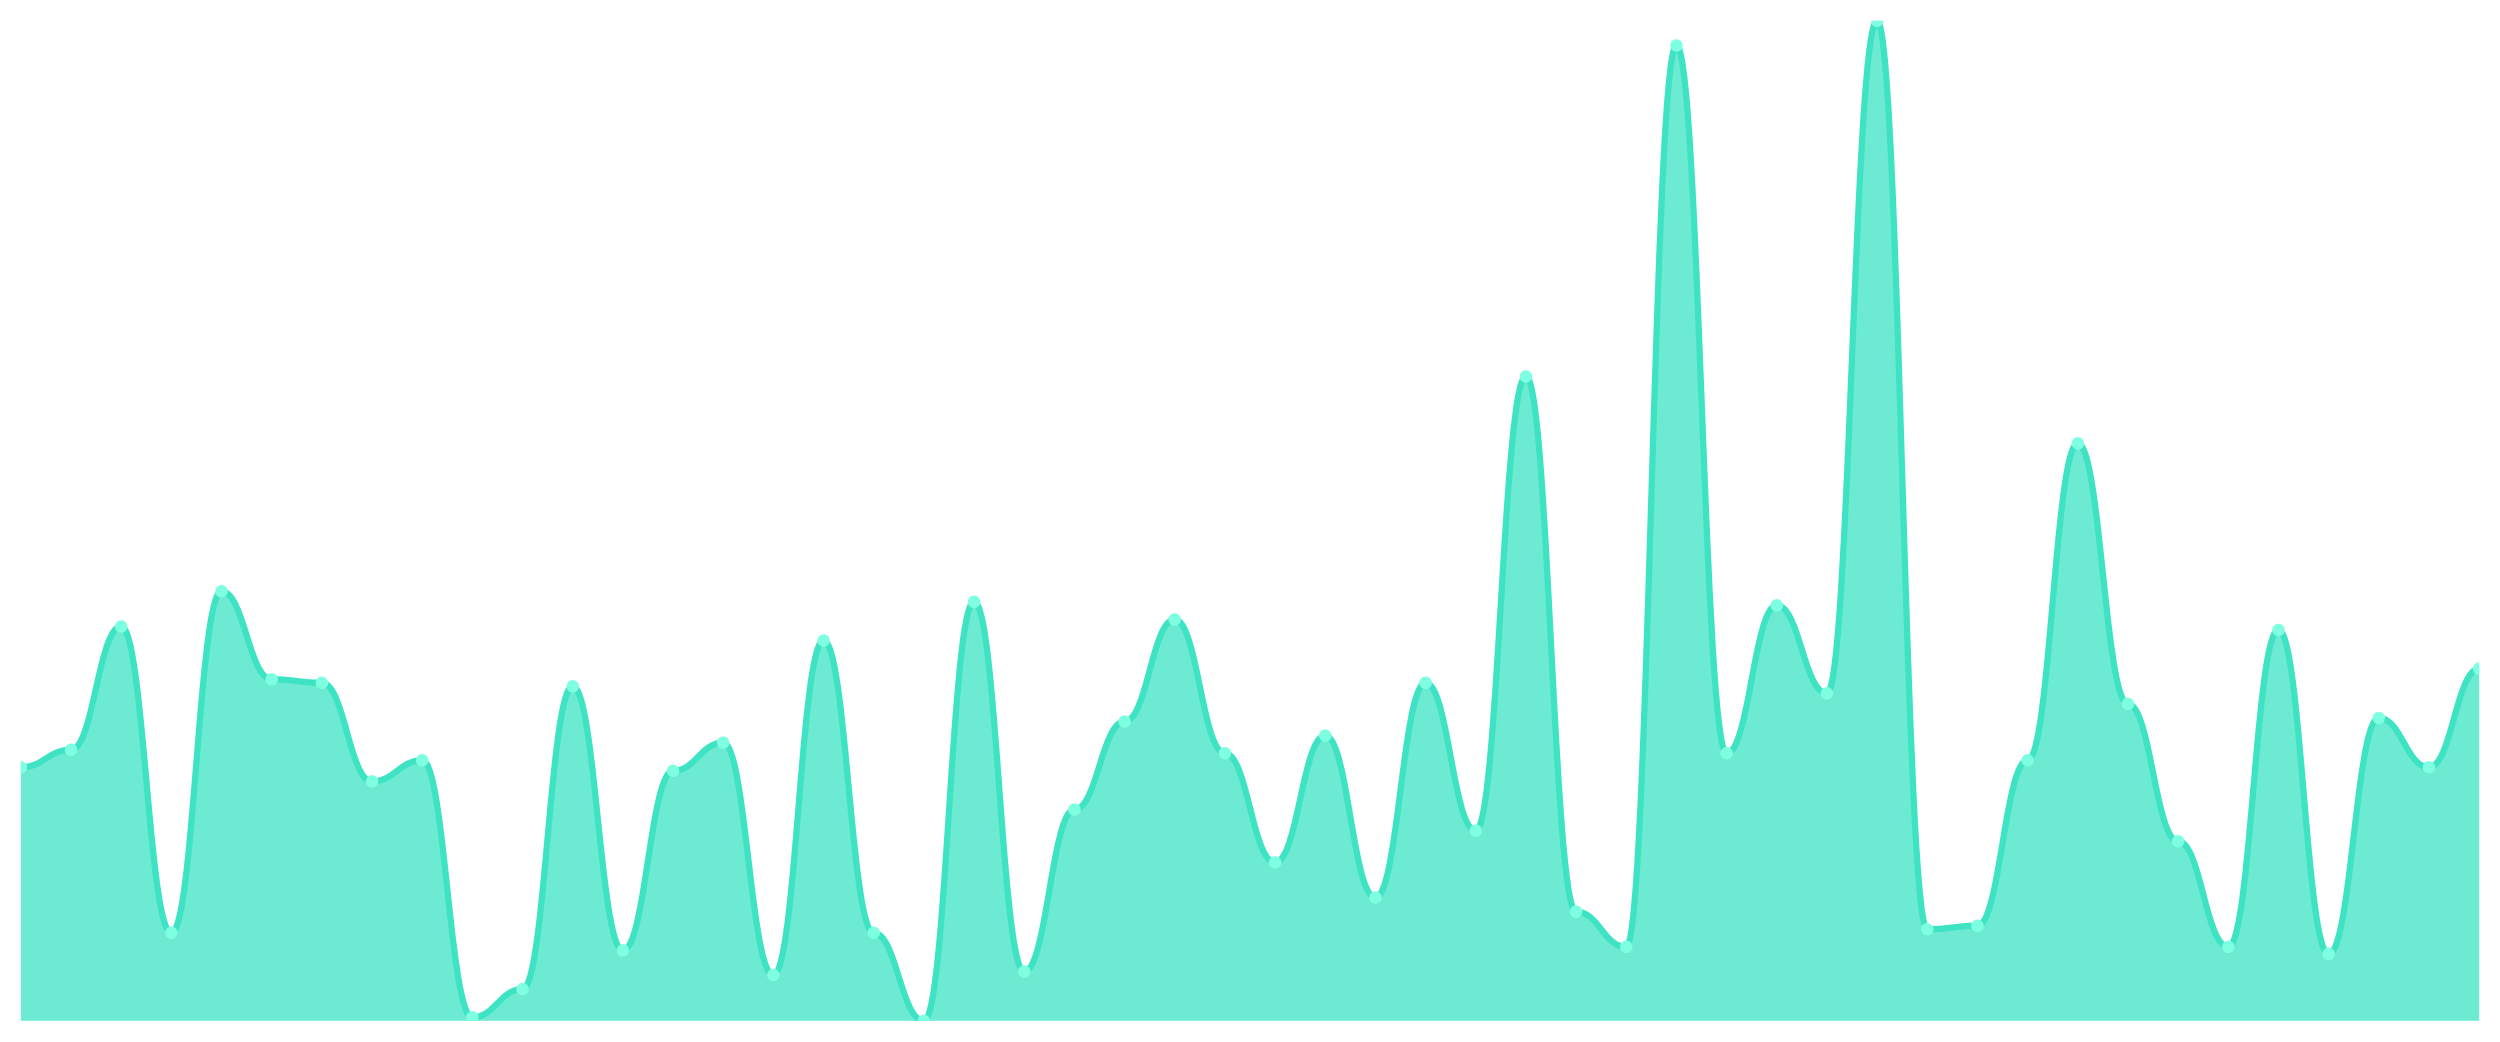
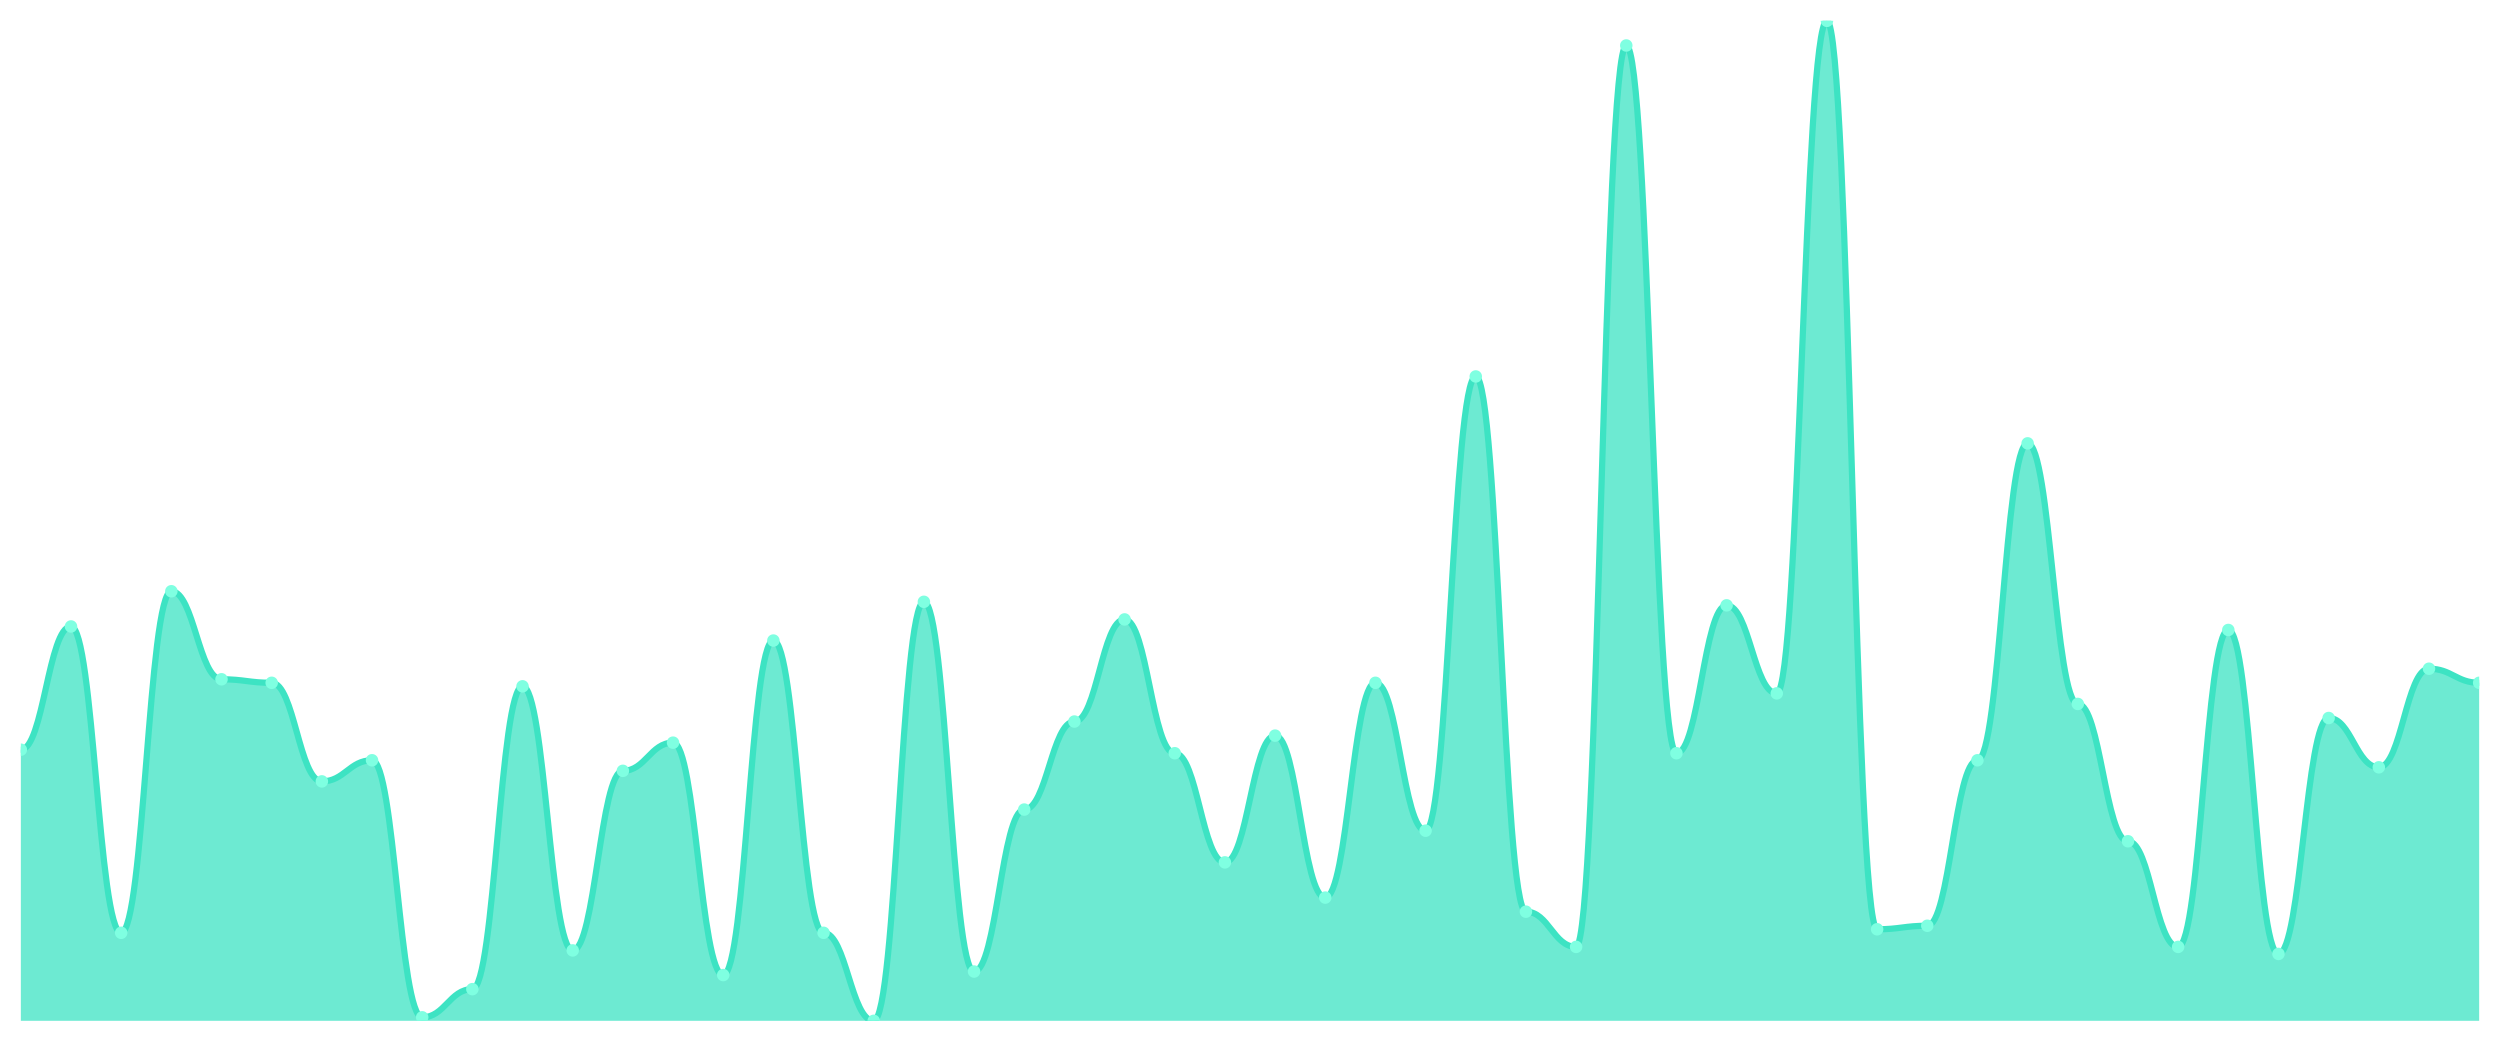
<svg xmlns="http://www.w3.org/2000/svg" viewBox="0 0 1200 500" width="1200" height="500">
  <defs>
    <clipPath id="c">
      <rect x="10" y="10" width="1180" height="480" />
    </clipPath>
  </defs>
  <rect width="1200" height="500" fill="none" />
  <g clip-path="url(#c)">
-     <path d="M 10,490 L 10,368.31 C 20.837,368.31 23.245,359.859 34.082,359.859 C 44.918,359.859 47.327,300.704 58.163,300.704 C 69,300.704 71.408,447.746 82.245,447.746 C 93.082,447.746 95.49,283.803 106.327,283.803 C 117.163,283.803 119.571,326.056 130.408,326.056 C 141.245,326.056 143.653,327.746 154.49,327.746 C 165.327,327.746 167.735,375.07 178.571,375.07 C 189.408,375.07 191.816,364.93 202.653,364.93 C 213.49,364.93 215.898,488.31 226.735,488.31 C 237.571,488.31 239.98,474.789 250.816,474.789 C 261.653,474.789 264.061,329.437 274.898,329.437 C 285.735,329.437 288.143,456.197 298.98,456.197 C 309.816,456.197 312.224,370 323.061,370 C 333.898,370 336.306,356.479 347.143,356.479 C 357.98,356.479 360.388,468.028 371.224,468.028 C 382.061,468.028 384.469,307.465 395.306,307.465 C 406.143,307.465 408.551,447.746 419.388,447.746 C 430.224,447.746 432.633,490 443.469,490 C 454.306,490 456.714,288.873 467.551,288.873 C 478.388,288.873 480.796,466.338 491.633,466.338 C 502.469,466.338 504.878,388.592 515.714,388.592 C 526.551,388.592 528.959,346.338 539.796,346.338 C 550.633,346.338 553.041,297.324 563.878,297.324 C 574.714,297.324 577.122,361.549 587.959,361.549 C 598.796,361.549 601.204,413.944 612.041,413.944 C 622.878,413.944 625.286,353.099 636.122,353.099 C 646.959,353.099 649.367,430.845 660.204,430.845 C 671.041,430.845 673.449,327.746 684.286,327.746 C 695.122,327.746 697.531,398.732 708.367,398.732 C 719.204,398.732 721.612,180.704 732.449,180.704 C 743.286,180.704 745.694,437.606 756.531,437.606 C 767.367,437.606 769.776,454.507 780.612,454.507 C 791.449,454.507 793.857,21.831 804.694,21.831 C 815.531,21.831 817.939,361.549 828.776,361.549 C 839.612,361.549 842.02,290.563 852.857,290.563 C 863.694,290.563 866.102,332.817 876.939,332.817 C 887.776,332.817 890.184,10 901.02,10 C 911.857,10 914.265,446.056 925.102,446.056 C 935.939,446.056 938.347,444.366 949.184,444.366 C 960.02,444.366 962.429,364.93 973.265,364.93 C 984.102,364.93 986.51,212.817 997.347,212.817 C 1008.184,212.817 1010.592,337.887 1021.429,337.887 C 1032.265,337.887 1034.673,403.803 1045.51,403.803 C 1056.347,403.803 1058.755,454.507 1069.592,454.507 C 1080.429,454.507 1082.837,302.394 1093.673,302.394 C 1104.51,302.394 1106.918,457.887 1117.755,457.887 C 1128.592,457.887 1131,344.648 1141.837,344.648 C 1152.673,344.648 1155.082,368.31 1165.918,368.31 C 1176.755,368.31 1179.163,320.986 1190,320.986 L 1190,490 Z" fill="rgba(61,227,195,0.75)" />
-     <path d="M 10,368.31 C 20.837,368.31 23.245,359.859 34.082,359.859 C 44.918,359.859 47.327,300.704 58.163,300.704 C 69,300.704 71.408,447.746 82.245,447.746 C 93.082,447.746 95.49,283.803 106.327,283.803 C 117.163,283.803 119.571,326.056 130.408,326.056 C 141.245,326.056 143.653,327.746 154.49,327.746 C 165.327,327.746 167.735,375.07 178.571,375.07 C 189.408,375.07 191.816,364.93 202.653,364.93 C 213.49,364.93 215.898,488.31 226.735,488.31 C 237.571,488.31 239.98,474.789 250.816,474.789 C 261.653,474.789 264.061,329.437 274.898,329.437 C 285.735,329.437 288.143,456.197 298.98,456.197 C 309.816,456.197 312.224,370 323.061,370 C 333.898,370 336.306,356.479 347.143,356.479 C 357.98,356.479 360.388,468.028 371.224,468.028 C 382.061,468.028 384.469,307.465 395.306,307.465 C 406.143,307.465 408.551,447.746 419.388,447.746 C 430.224,447.746 432.633,490 443.469,490 C 454.306,490 456.714,288.873 467.551,288.873 C 478.388,288.873 480.796,466.338 491.633,466.338 C 502.469,466.338 504.878,388.592 515.714,388.592 C 526.551,388.592 528.959,346.338 539.796,346.338 C 550.633,346.338 553.041,297.324 563.878,297.324 C 574.714,297.324 577.122,361.549 587.959,361.549 C 598.796,361.549 601.204,413.944 612.041,413.944 C 622.878,413.944 625.286,353.099 636.122,353.099 C 646.959,353.099 649.367,430.845 660.204,430.845 C 671.041,430.845 673.449,327.746 684.286,327.746 C 695.122,327.746 697.531,398.732 708.367,398.732 C 719.204,398.732 721.612,180.704 732.449,180.704 C 743.286,180.704 745.694,437.606 756.531,437.606 C 767.367,437.606 769.776,454.507 780.612,454.507 C 791.449,454.507 793.857,21.831 804.694,21.831 C 815.531,21.831 817.939,361.549 828.776,361.549 C 839.612,361.549 842.02,290.563 852.857,290.563 C 863.694,290.563 866.102,332.817 876.939,332.817 C 887.776,332.817 890.184,10 901.02,10 C 911.857,10 914.265,446.056 925.102,446.056 C 935.939,446.056 938.347,444.366 949.184,444.366 C 960.02,444.366 962.429,364.93 973.265,364.93 C 984.102,364.93 986.51,212.817 997.347,212.817 C 1008.184,212.817 1010.592,337.887 1021.429,337.887 C 1032.265,337.887 1034.673,403.803 1045.51,403.803 C 1056.347,403.803 1058.755,454.507 1069.592,454.507 C 1080.429,454.507 1082.837,302.394 1093.673,302.394 C 1104.51,302.394 1106.918,457.887 1117.755,457.887 C 1128.592,457.887 1131,344.648 1141.837,344.648 C 1152.673,344.648 1155.082,368.31 1165.918,368.31 C 1176.755,368.31 1179.163,320.986 1190,320.986" fill="none" stroke="#3de3c3" stroke-width="3" stroke-linecap="round" stroke-linejoin="round" />
-     <circle cx="10" cy="368.31" r="3" fill="#7fffe1" />
-     <circle cx="34.082" cy="359.859" r="3" fill="#7fffe1" />
-     <circle cx="58.163" cy="300.704" r="3" fill="#7fffe1" />
-     <circle cx="82.245" cy="447.746" r="3" fill="#7fffe1" />
-     <circle cx="106.327" cy="283.803" r="3" fill="#7fffe1" />
-     <circle cx="130.408" cy="326.056" r="3" fill="#7fffe1" />
-     <circle cx="154.49" cy="327.746" r="3" fill="#7fffe1" />
-     <circle cx="178.571" cy="375.07" r="3" fill="#7fffe1" />
-     <circle cx="202.653" cy="364.93" r="3" fill="#7fffe1" />
-     <circle cx="226.735" cy="488.31" r="3" fill="#7fffe1" />
-     <circle cx="250.816" cy="474.789" r="3" fill="#7fffe1" />
-     <circle cx="274.898" cy="329.437" r="3" fill="#7fffe1" />
-     <circle cx="298.98" cy="456.197" r="3" fill="#7fffe1" />
-     <circle cx="323.061" cy="370" r="3" fill="#7fffe1" />
-     <circle cx="347.143" cy="356.479" r="3" fill="#7fffe1" />
-     <circle cx="371.224" cy="468.028" r="3" fill="#7fffe1" />
-     <circle cx="395.306" cy="307.465" r="3" fill="#7fffe1" />
-     <circle cx="419.388" cy="447.746" r="3" fill="#7fffe1" />
-     <circle cx="443.469" cy="490" r="3" fill="#7fffe1" />
-     <circle cx="467.551" cy="288.873" r="3" fill="#7fffe1" />
-     <circle cx="491.633" cy="466.338" r="3" fill="#7fffe1" />
-     <circle cx="515.714" cy="388.592" r="3" fill="#7fffe1" />
-     <circle cx="539.796" cy="346.338" r="3" fill="#7fffe1" />
-     <circle cx="563.878" cy="297.324" r="3" fill="#7fffe1" />
-     <circle cx="587.959" cy="361.549" r="3" fill="#7fffe1" />
-     <circle cx="612.041" cy="413.944" r="3" fill="#7fffe1" />
-     <circle cx="636.122" cy="353.099" r="3" fill="#7fffe1" />
-     <circle cx="660.204" cy="430.845" r="3" fill="#7fffe1" />
-     <circle cx="684.286" cy="327.746" r="3" fill="#7fffe1" />
-     <circle cx="708.367" cy="398.732" r="3" fill="#7fffe1" />
-     <circle cx="732.449" cy="180.704" r="3" fill="#7fffe1" />
-     <circle cx="756.531" cy="437.606" r="3" fill="#7fffe1" />
-     <circle cx="780.612" cy="454.507" r="3" fill="#7fffe1" />
-     <circle cx="804.694" cy="21.831" r="3" fill="#7fffe1" />
-     <circle cx="828.776" cy="361.549" r="3" fill="#7fffe1" />
-     <circle cx="852.857" cy="290.563" r="3" fill="#7fffe1" />
-     <circle cx="876.939" cy="332.817" r="3" fill="#7fffe1" />
-     <circle cx="901.02" cy="10" r="3" fill="#7fffe1" />
-     <circle cx="925.102" cy="446.056" r="3" fill="#7fffe1" />
-     <circle cx="949.184" cy="444.366" r="3" fill="#7fffe1" />
-     <circle cx="973.265" cy="364.93" r="3" fill="#7fffe1" />
-     <circle cx="997.347" cy="212.817" r="3" fill="#7fffe1" />
-     <circle cx="1021.429" cy="337.887" r="3" fill="#7fffe1" />
-     <circle cx="1045.51" cy="403.803" r="3" fill="#7fffe1" />
-     <circle cx="1069.592" cy="454.507" r="3" fill="#7fffe1" />
-     <circle cx="1093.673" cy="302.394" r="3" fill="#7fffe1" />
-     <circle cx="1117.755" cy="457.887" r="3" fill="#7fffe1" />
-     <circle cx="1141.837" cy="344.648" r="3" fill="#7fffe1" />
-     <circle cx="1165.918" cy="368.31" r="3" fill="#7fffe1" />
-     <circle cx="1190" cy="320.986" r="3" fill="#7fffe1" />
+     <path d="M 10,490 L 10,359.859 C 20.837,359.859 23.245,300.704 34.082,300.704 C 44.918,300.704 47.327,447.746 58.163,447.746 C 69,447.746 71.408,283.803 82.245,283.803 C 93.082,283.803 95.49,326.056 106.327,326.056 C 117.163,326.056 119.571,327.746 130.408,327.746 C 141.245,327.746 143.653,375.07 154.49,375.07 C 165.327,375.07 167.735,364.93 178.571,364.93 C 189.408,364.93 191.816,488.31 202.653,488.31 C 213.49,488.31 215.898,474.789 226.735,474.789 C 237.571,474.789 239.98,329.437 250.816,329.437 C 261.653,329.437 264.061,456.197 274.898,456.197 C 285.735,456.197 288.143,370 298.98,370 C 309.816,370 312.224,356.479 323.061,356.479 C 333.898,356.479 336.306,468.028 347.143,468.028 C 357.98,468.028 360.388,307.465 371.224,307.465 C 382.061,307.465 384.469,447.746 395.306,447.746 C 406.143,447.746 408.551,490 419.388,490 C 430.224,490 432.633,288.873 443.469,288.873 C 454.306,288.873 456.714,466.338 467.551,466.338 C 478.388,466.338 480.796,388.592 491.633,388.592 C 502.469,388.592 504.878,346.338 515.714,346.338 C 526.551,346.338 528.959,297.324 539.796,297.324 C 550.633,297.324 553.041,361.549 563.878,361.549 C 574.714,361.549 577.122,413.944 587.959,413.944 C 598.796,413.944 601.204,353.099 612.041,353.099 C 622.878,353.099 625.286,430.845 636.122,430.845 C 646.959,430.845 649.367,327.746 660.204,327.746 C 671.041,327.746 673.449,398.732 684.286,398.732 C 695.122,398.732 697.531,180.704 708.367,180.704 C 719.204,180.704 721.612,437.606 732.449,437.606 C 743.286,437.606 745.694,454.507 756.531,454.507 C 767.367,454.507 769.776,21.831 780.612,21.831 C 791.449,21.831 793.857,361.549 804.694,361.549 C 815.531,361.549 817.939,290.563 828.776,290.563 C 839.612,290.563 842.02,332.817 852.857,332.817 C 863.694,332.817 866.102,10 876.939,10 C 887.776,10 890.184,446.056 901.02,446.056 C 911.857,446.056 914.265,444.366 925.102,444.366 C 935.939,444.366 938.347,364.93 949.184,364.93 C 960.02,364.93 962.429,212.817 973.265,212.817 C 984.102,212.817 986.51,337.887 997.347,337.887 C 1008.184,337.887 1010.592,403.803 1021.429,403.803 C 1032.265,403.803 1034.673,454.507 1045.51,454.507 C 1056.347,454.507 1058.755,302.394 1069.592,302.394 C 1080.429,302.394 1082.837,457.887 1093.673,457.887 C 1104.51,457.887 1106.918,344.648 1117.755,344.648 C 1128.592,344.648 1131,368.31 1141.837,368.31 C 1152.673,368.31 1155.082,320.986 1165.918,320.986 C 1176.755,320.986 1179.163,327.746 1190,327.746 L 1190,490 Z" fill="rgba(61,227,195,0.75)" />
+     <path d="M 10,359.859 C 20.837,359.859 23.245,300.704 34.082,300.704 C 44.918,300.704 47.327,447.746 58.163,447.746 C 69,447.746 71.408,283.803 82.245,283.803 C 93.082,283.803 95.49,326.056 106.327,326.056 C 117.163,326.056 119.571,327.746 130.408,327.746 C 141.245,327.746 143.653,375.07 154.49,375.07 C 165.327,375.07 167.735,364.93 178.571,364.93 C 189.408,364.93 191.816,488.31 202.653,488.31 C 213.49,488.31 215.898,474.789 226.735,474.789 C 237.571,474.789 239.98,329.437 250.816,329.437 C 261.653,329.437 264.061,456.197 274.898,456.197 C 285.735,456.197 288.143,370 298.98,370 C 309.816,370 312.224,356.479 323.061,356.479 C 333.898,356.479 336.306,468.028 347.143,468.028 C 357.98,468.028 360.388,307.465 371.224,307.465 C 382.061,307.465 384.469,447.746 395.306,447.746 C 406.143,447.746 408.551,490 419.388,490 C 430.224,490 432.633,288.873 443.469,288.873 C 454.306,288.873 456.714,466.338 467.551,466.338 C 478.388,466.338 480.796,388.592 491.633,388.592 C 502.469,388.592 504.878,346.338 515.714,346.338 C 526.551,346.338 528.959,297.324 539.796,297.324 C 550.633,297.324 553.041,361.549 563.878,361.549 C 574.714,361.549 577.122,413.944 587.959,413.944 C 598.796,413.944 601.204,353.099 612.041,353.099 C 622.878,353.099 625.286,430.845 636.122,430.845 C 646.959,430.845 649.367,327.746 660.204,327.746 C 671.041,327.746 673.449,398.732 684.286,398.732 C 695.122,398.732 697.531,180.704 708.367,180.704 C 719.204,180.704 721.612,437.606 732.449,437.606 C 743.286,437.606 745.694,454.507 756.531,454.507 C 767.367,454.507 769.776,21.831 780.612,21.831 C 791.449,21.831 793.857,361.549 804.694,361.549 C 815.531,361.549 817.939,290.563 828.776,290.563 C 839.612,290.563 842.02,332.817 852.857,332.817 C 863.694,332.817 866.102,10 876.939,10 C 887.776,10 890.184,446.056 901.02,446.056 C 911.857,446.056 914.265,444.366 925.102,444.366 C 935.939,444.366 938.347,364.93 949.184,364.93 C 960.02,364.93 962.429,212.817 973.265,212.817 C 984.102,212.817 986.51,337.887 997.347,337.887 C 1008.184,337.887 1010.592,403.803 1021.429,403.803 C 1032.265,403.803 1034.673,454.507 1045.51,454.507 C 1056.347,454.507 1058.755,302.394 1069.592,302.394 C 1080.429,302.394 1082.837,457.887 1093.673,457.887 C 1104.51,457.887 1106.918,344.648 1117.755,344.648 C 1128.592,344.648 1131,368.31 1141.837,368.31 C 1152.673,368.31 1155.082,320.986 1165.918,320.986 C 1176.755,320.986 1179.163,327.746 1190,327.746" fill="none" stroke="#3de3c3" stroke-width="3" stroke-linecap="round" stroke-linejoin="round" />
+     <circle cx="10" cy="359.859" r="3" fill="#7fffe1" />
+     <circle cx="34.082" cy="300.704" r="3" fill="#7fffe1" />
+     <circle cx="58.163" cy="447.746" r="3" fill="#7fffe1" />
+     <circle cx="82.245" cy="283.803" r="3" fill="#7fffe1" />
+     <circle cx="106.327" cy="326.056" r="3" fill="#7fffe1" />
+     <circle cx="130.408" cy="327.746" r="3" fill="#7fffe1" />
+     <circle cx="154.49" cy="375.07" r="3" fill="#7fffe1" />
+     <circle cx="178.571" cy="364.93" r="3" fill="#7fffe1" />
+     <circle cx="202.653" cy="488.31" r="3" fill="#7fffe1" />
+     <circle cx="226.735" cy="474.789" r="3" fill="#7fffe1" />
+     <circle cx="250.816" cy="329.437" r="3" fill="#7fffe1" />
+     <circle cx="274.898" cy="456.197" r="3" fill="#7fffe1" />
+     <circle cx="298.98" cy="370" r="3" fill="#7fffe1" />
+     <circle cx="323.061" cy="356.479" r="3" fill="#7fffe1" />
+     <circle cx="347.143" cy="468.028" r="3" fill="#7fffe1" />
+     <circle cx="371.224" cy="307.465" r="3" fill="#7fffe1" />
+     <circle cx="395.306" cy="447.746" r="3" fill="#7fffe1" />
+     <circle cx="419.388" cy="490" r="3" fill="#7fffe1" />
+     <circle cx="443.469" cy="288.873" r="3" fill="#7fffe1" />
+     <circle cx="467.551" cy="466.338" r="3" fill="#7fffe1" />
+     <circle cx="491.633" cy="388.592" r="3" fill="#7fffe1" />
+     <circle cx="515.714" cy="346.338" r="3" fill="#7fffe1" />
+     <circle cx="539.796" cy="297.324" r="3" fill="#7fffe1" />
+     <circle cx="563.878" cy="361.549" r="3" fill="#7fffe1" />
+     <circle cx="587.959" cy="413.944" r="3" fill="#7fffe1" />
+     <circle cx="612.041" cy="353.099" r="3" fill="#7fffe1" />
+     <circle cx="636.122" cy="430.845" r="3" fill="#7fffe1" />
+     <circle cx="660.204" cy="327.746" r="3" fill="#7fffe1" />
+     <circle cx="684.286" cy="398.732" r="3" fill="#7fffe1" />
+     <circle cx="708.367" cy="180.704" r="3" fill="#7fffe1" />
+     <circle cx="732.449" cy="437.606" r="3" fill="#7fffe1" />
+     <circle cx="756.531" cy="454.507" r="3" fill="#7fffe1" />
+     <circle cx="780.612" cy="21.831" r="3" fill="#7fffe1" />
+     <circle cx="804.694" cy="361.549" r="3" fill="#7fffe1" />
+     <circle cx="828.776" cy="290.563" r="3" fill="#7fffe1" />
+     <circle cx="852.857" cy="332.817" r="3" fill="#7fffe1" />
+     <circle cx="876.939" cy="10" r="3" fill="#7fffe1" />
+     <circle cx="901.02" cy="446.056" r="3" fill="#7fffe1" />
+     <circle cx="925.102" cy="444.366" r="3" fill="#7fffe1" />
+     <circle cx="949.184" cy="364.93" r="3" fill="#7fffe1" />
+     <circle cx="973.265" cy="212.817" r="3" fill="#7fffe1" />
+     <circle cx="997.347" cy="337.887" r="3" fill="#7fffe1" />
+     <circle cx="1021.429" cy="403.803" r="3" fill="#7fffe1" />
+     <circle cx="1045.51" cy="454.507" r="3" fill="#7fffe1" />
+     <circle cx="1069.592" cy="302.394" r="3" fill="#7fffe1" />
+     <circle cx="1093.673" cy="457.887" r="3" fill="#7fffe1" />
+     <circle cx="1117.755" cy="344.648" r="3" fill="#7fffe1" />
+     <circle cx="1141.837" cy="368.31" r="3" fill="#7fffe1" />
+     <circle cx="1165.918" cy="320.986" r="3" fill="#7fffe1" />
+     <circle cx="1190" cy="327.746" r="3" fill="#7fffe1" />
  </g>
</svg>
